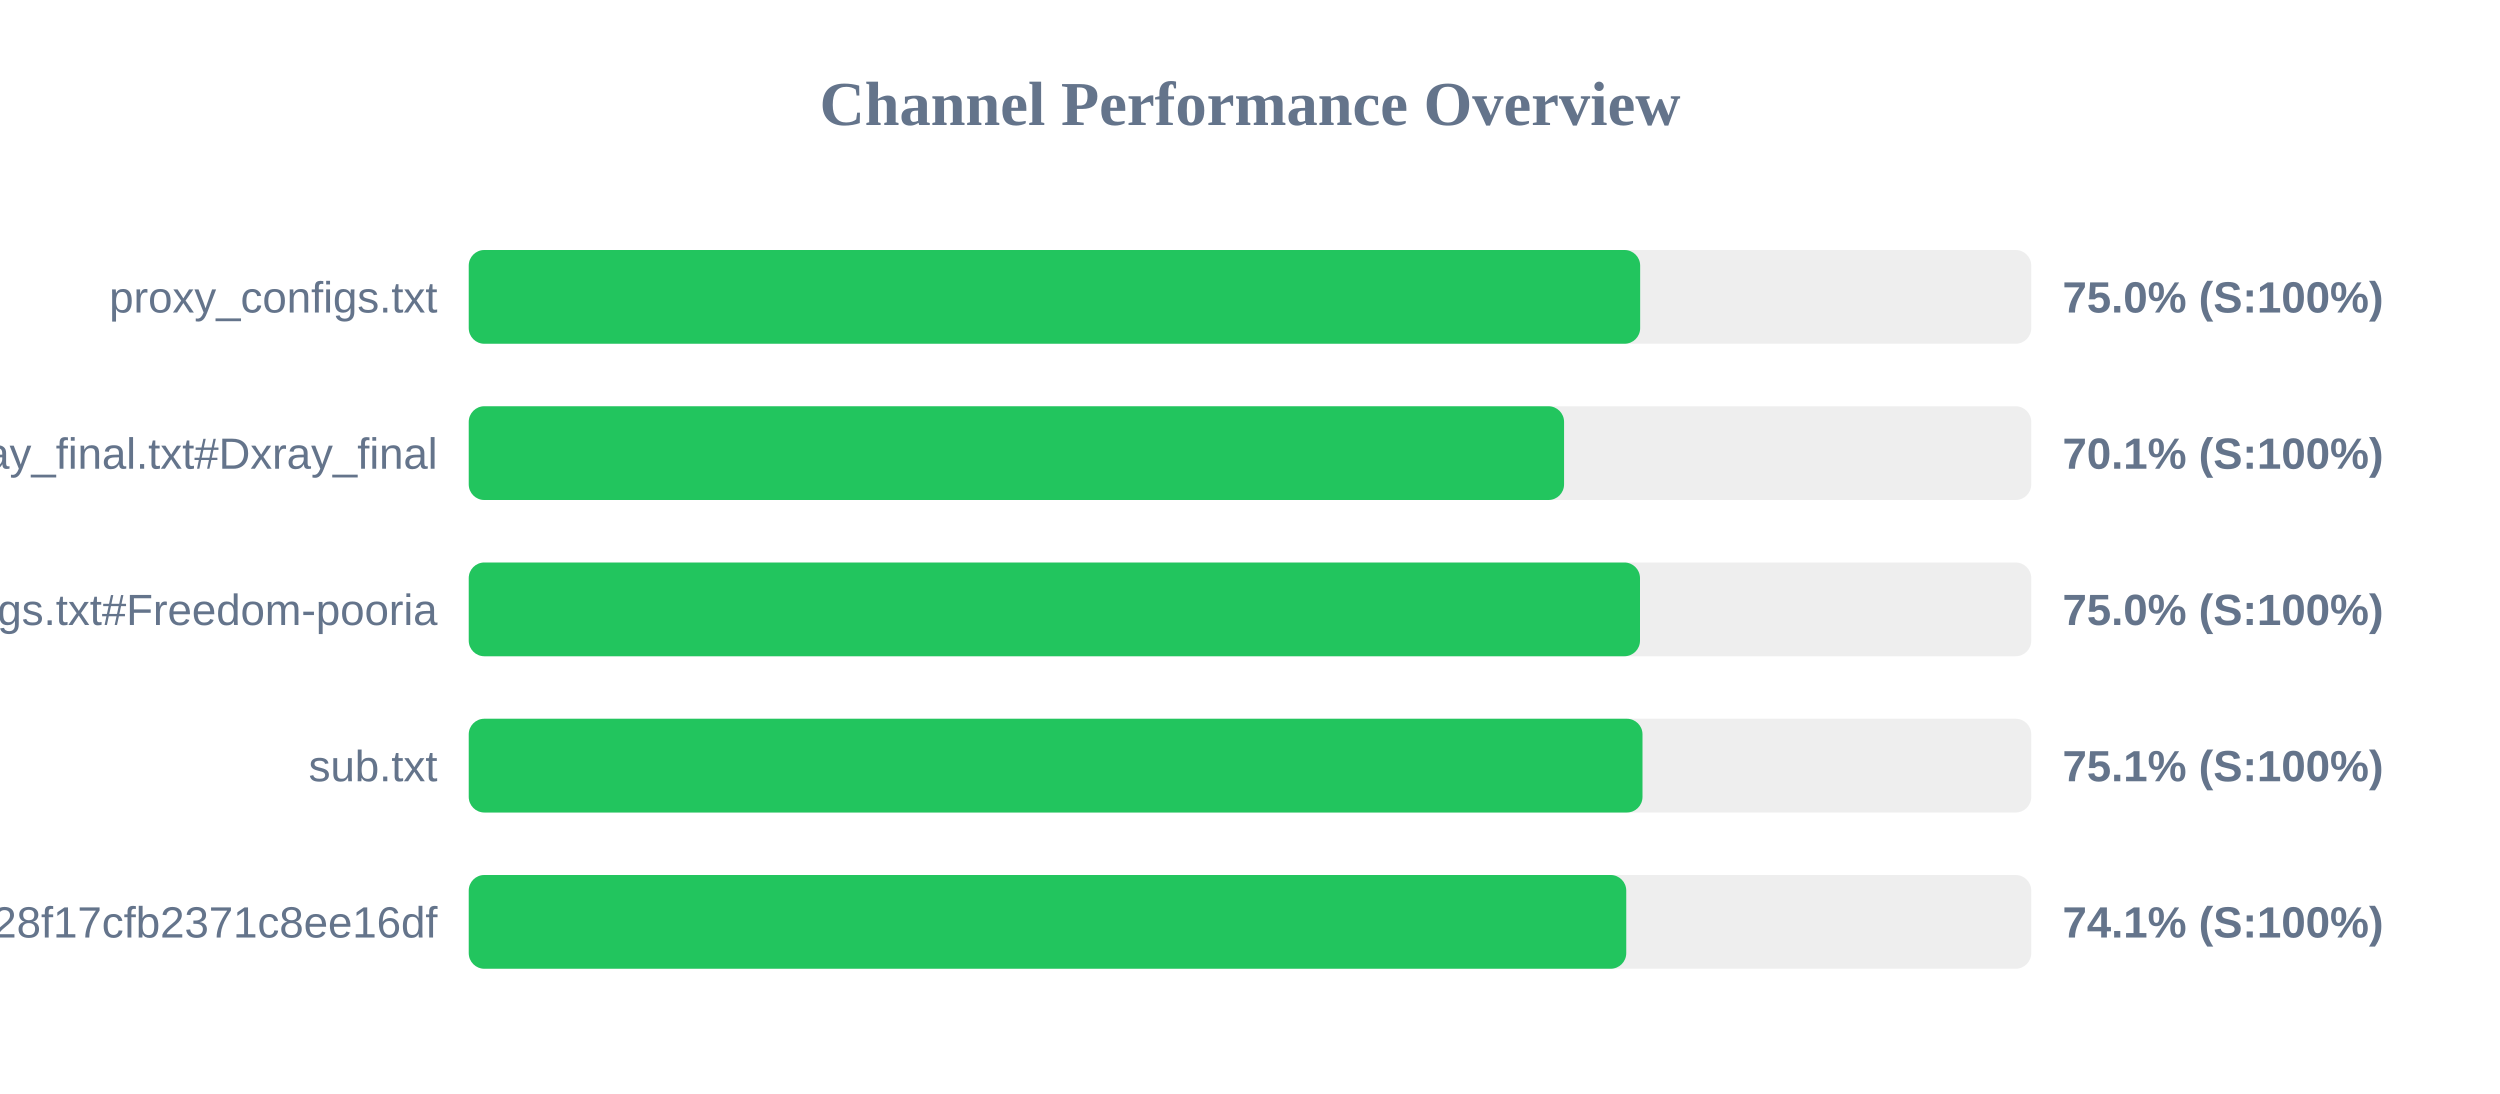
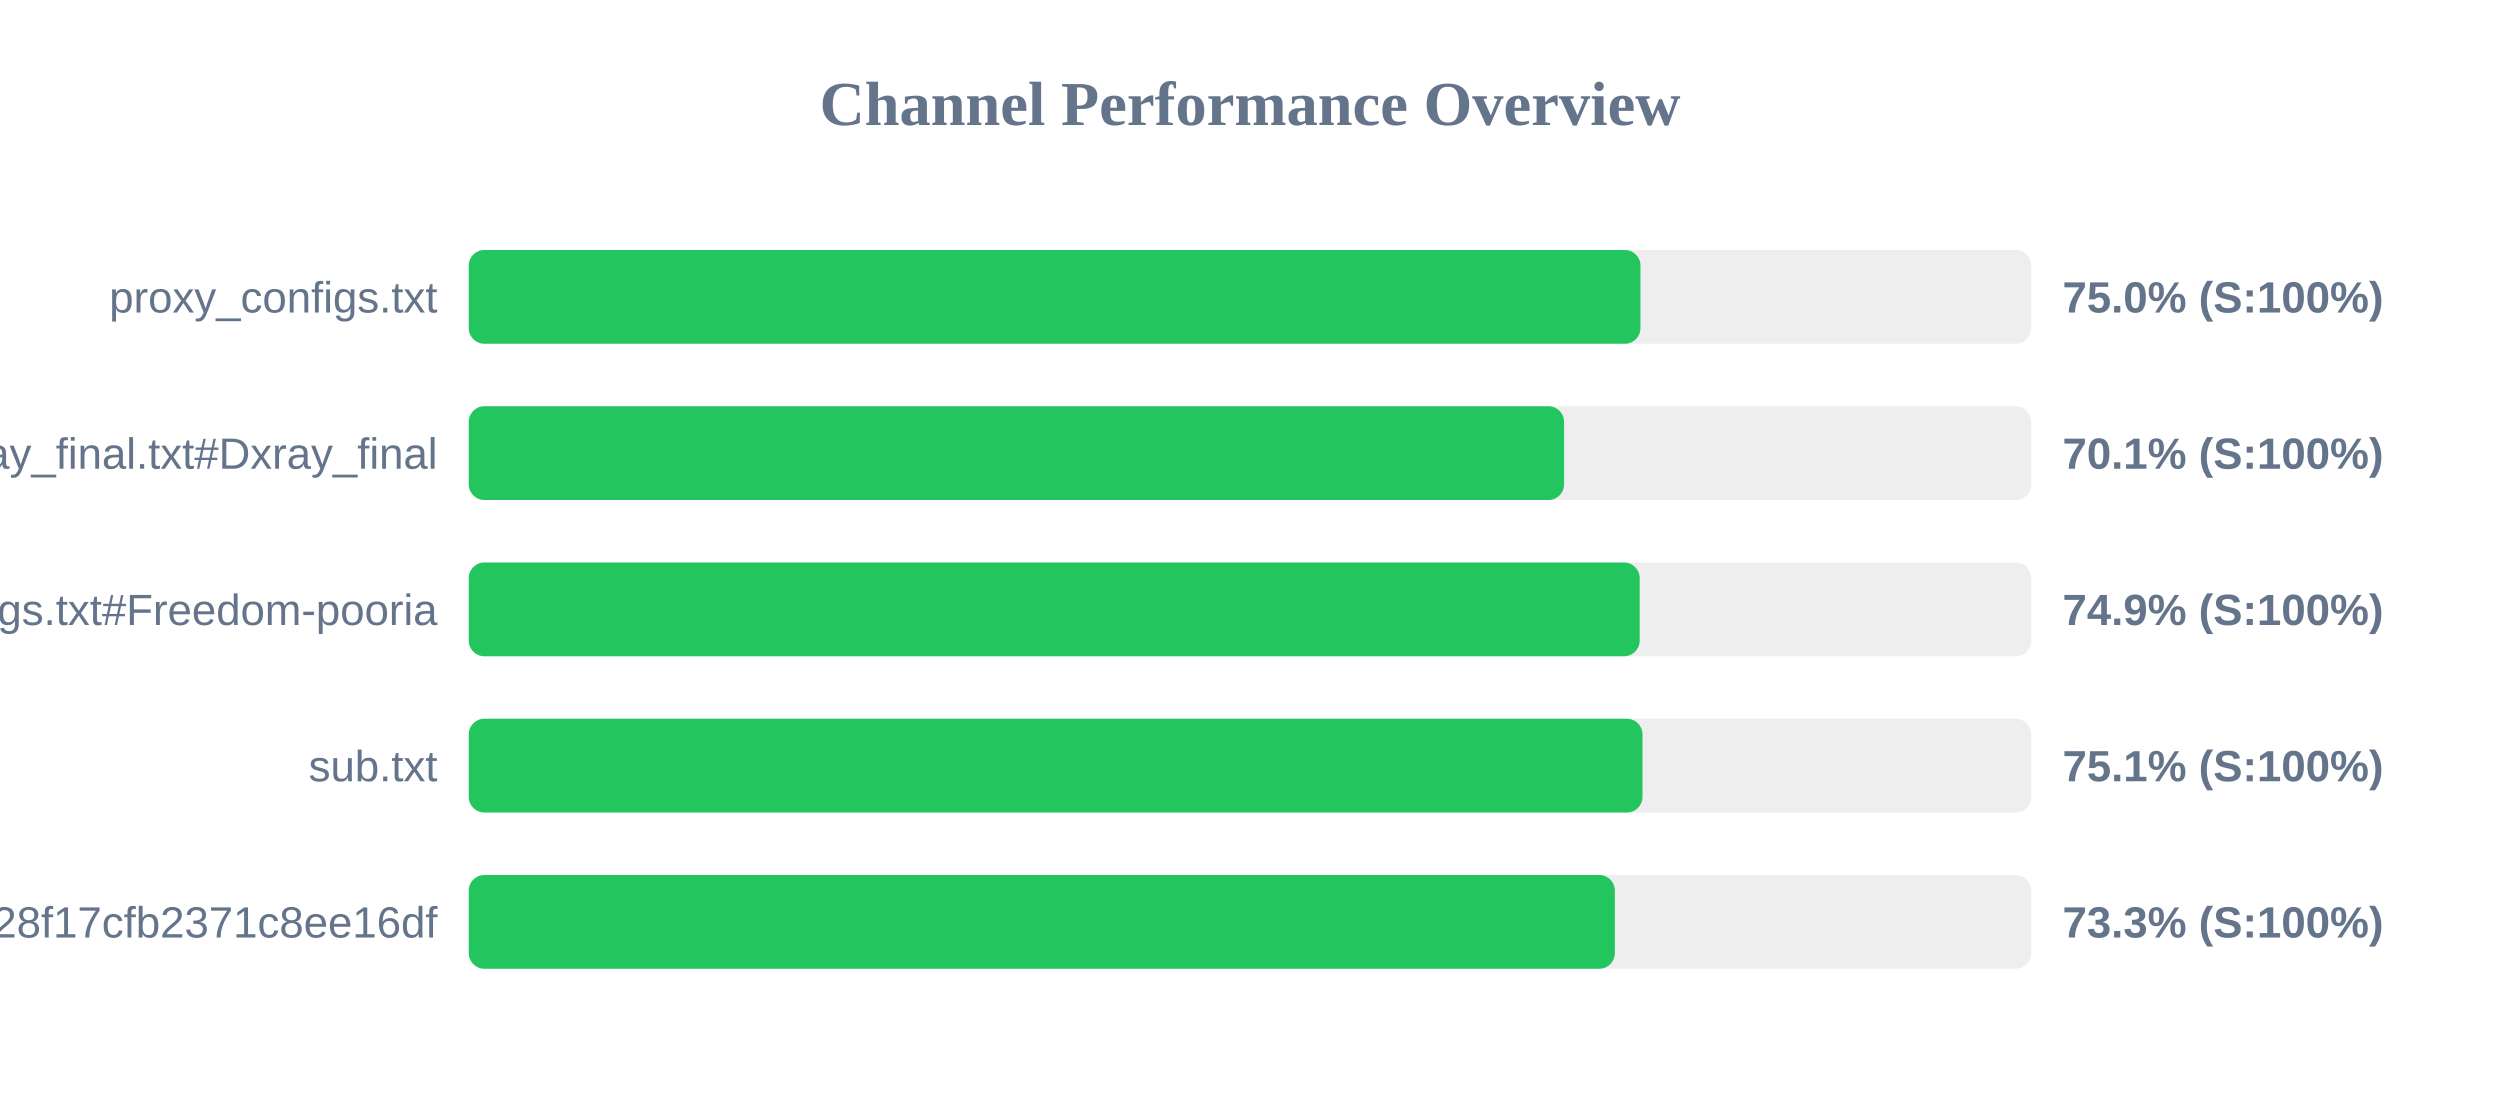
<svg xmlns="http://www.w3.org/2000/svg" width="800" height="350" version="1.1">
  <style>
        .row { font: 14px Arial; fill: #64748b; }
        .score { font: bold 14px Arial; fill: #64748b; }
    </style>
  <text x="400" y="40" text-anchor="middle" font-size="20px" font-weight="bold" fill="#64748b">Channel Performance Overview</text>
  <rect x="150" y="80" width="500" height="30" fill="#eee" rx="5" />
-   <rect x="150" y="80" width="374.85" height="30" fill="#22c55e" rx="5" />
+   <rect x="150" y="80" width="374.95" height="30" fill="#22c55e" rx="5" />
  <text x="140" y="100" text-anchor="end" class="row">proxy_configs.txt</text>
  <text x="660" y="100" text-anchor="start" class="score">75.0% (S:100%)</text>
  <rect x="150" y="130" width="500" height="30" fill="#eee" rx="5" />
  <rect x="150" y="130" width="350.5" height="30" fill="#22c55e" rx="5" />
  <text x="140" y="150" text-anchor="end" class="row">xray_final.txt#Dxray_final</text>
  <text x="660" y="150" text-anchor="start" class="score">70.1% (S:100%)</text>
  <rect x="150" y="180" width="500" height="30" fill="#eee" rx="5" />
-   <rect x="150" y="180" width="374.8" height="30" fill="#22c55e" rx="5" />
+   <rect x="150" y="180" width="374.7" height="30" fill="#22c55e" rx="5" />
  <text x="140" y="200" text-anchor="end" class="row">v2ray_configs.txt#Freedom-pooria</text>
-   <text x="660" y="200" text-anchor="start" class="score">75.0% (S:100%)</text>
+   <text x="660" y="200" text-anchor="start" class="score">74.9% (S:100%)</text>
  <rect x="150" y="230" width="500" height="30" fill="#eee" rx="5" />
  <rect x="150" y="230" width="375.6" height="30" fill="#22c55e" rx="5" />
  <text x="140" y="250" text-anchor="end" class="row">sub.txt</text>
  <text x="660" y="250" text-anchor="start" class="score">75.1% (S:100%)</text>
  <rect x="150" y="280" width="500" height="30" fill="#eee" rx="5" />
-   <rect x="150" y="280" width="370.4" height="30" fill="#22c55e" rx="5" />
+   <rect x="150" y="280" width="366.75" height="30" fill="#22c55e" rx="5" />
  <text x="140" y="300" text-anchor="end" class="row">?token=fedfed7b41b828f17cfb2371c8ee16df</text>
-   <text x="660" y="300" text-anchor="start" class="score">74.1% (S:100%)</text>
+   <text x="660" y="300" text-anchor="start" class="score">73.3% (S:100%)</text>
</svg>
